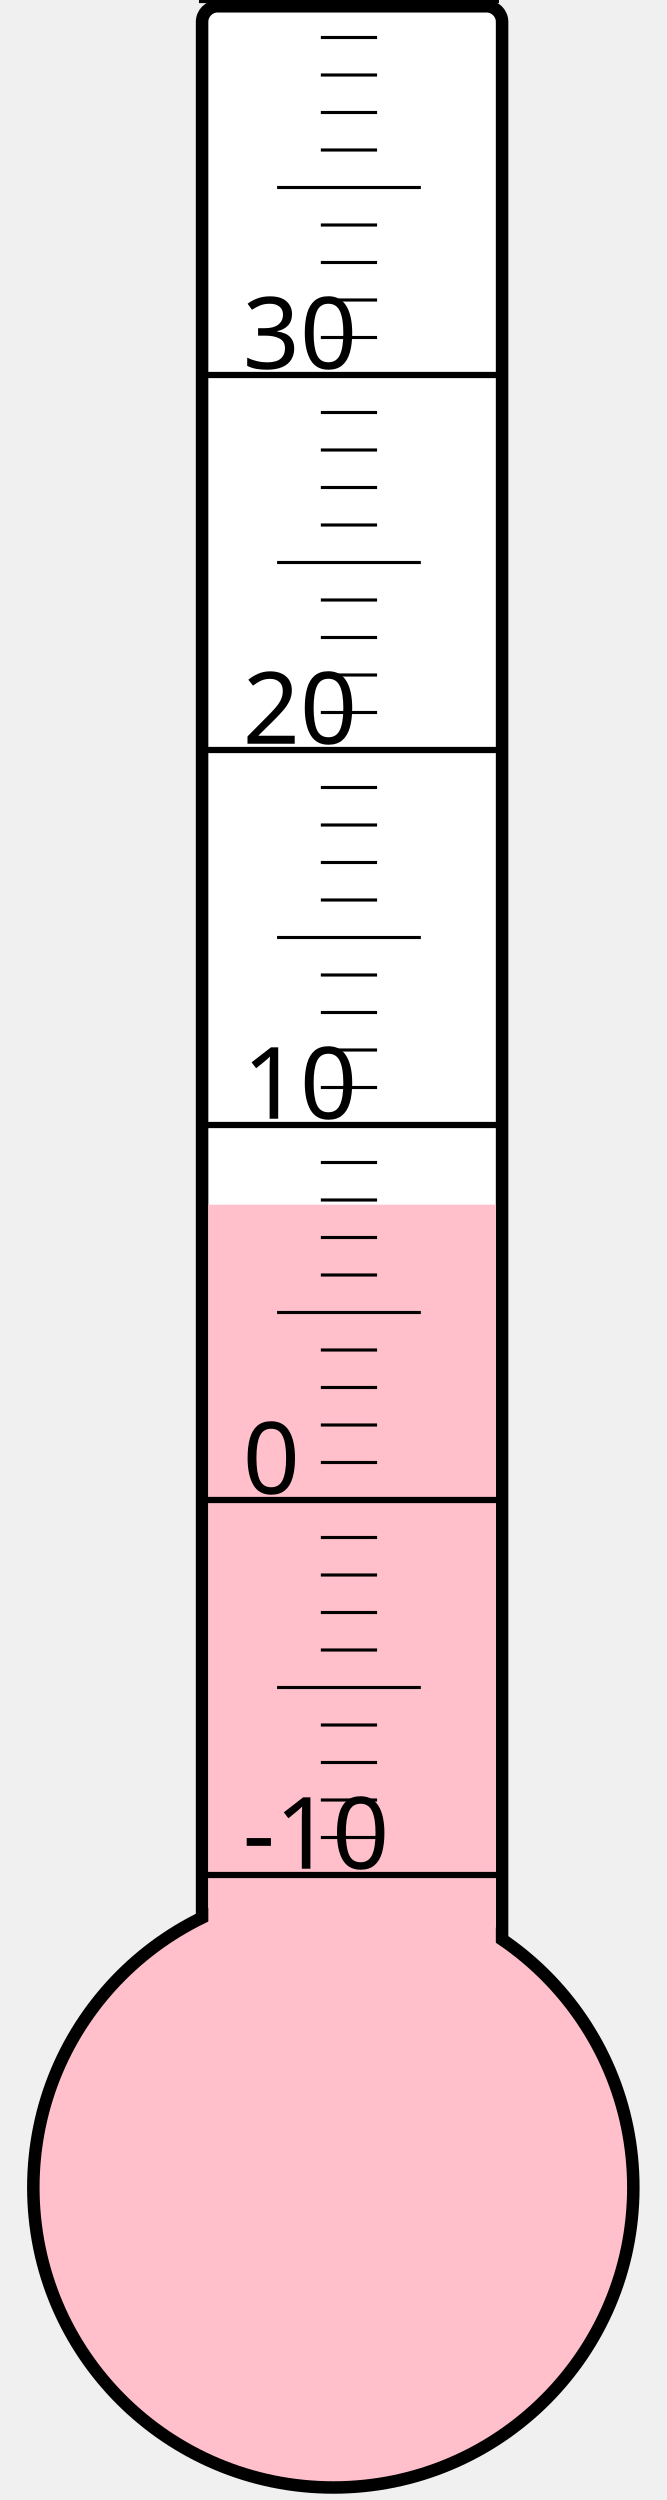
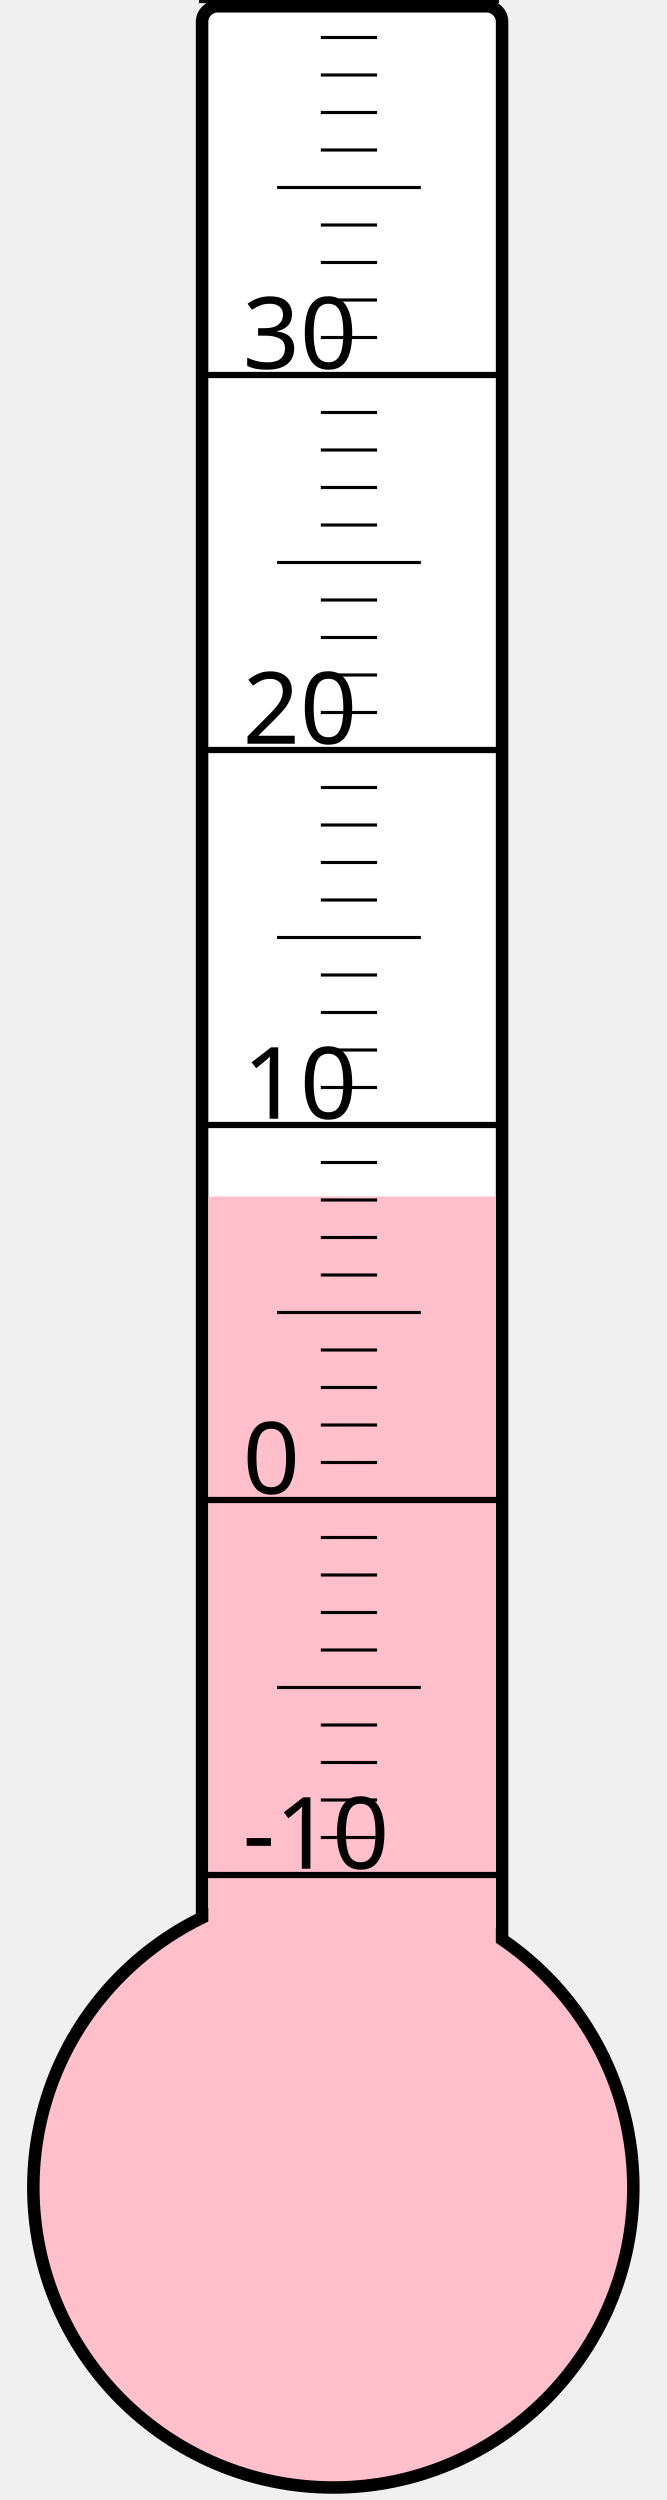
<svg xmlns="http://www.w3.org/2000/svg" width="40px" height="150px" viewBox="0 0 200 800">
  <rect width="200" height="800" x="0" y="0" style="fill: #ffffeb; fill-opacity: 0;" />
  <rect width="96" height="680" x="58" y="2" rx="5" ry="5" style="fill: white; fill-opacity: 1; stroke: black; stroke-width: 4;" />
  <circle cx="100" cy="700" r="96" style="fill: pink; stroke: black; stroke-width: 4;" />
-   <rect width="92" height="314.5" x="60" y="385.5" style="fill: pink; fill-opacity: 1; stroke-width: 0;" />
+   <rect width="92" height="317.125" x="60" y="382.875" style="fill: pink; fill-opacity: 1; stroke-width: 0;" />
  <text x="71" y="598" style="font-family: sans-serif; font-size: 24pt;">-10</text>
  <text x="71" y="478" style="font-family: sans-serif; font-size: 24pt;">0</text>
  <text x="71" y="358" style="font-family: sans-serif; font-size: 24pt;">10</text>
  <text x="71" y="238" style="font-family: sans-serif; font-size: 24pt;">20</text>
  <text x="71" y="118" style="font-family: sans-serif; font-size: 24pt;">30</text>
  <g style="stroke: black;">
    <line x1="57" y1="600" x2="153" y2="600" style="stroke-width: 2;" />
    <line x1="96" y1="588" x2="114" y2="588" style="stroke-width: 1;" />
    <line x1="96" y1="576" x2="114" y2="576" style="stroke-width: 1;" />
    <line x1="96" y1="564" x2="114" y2="564" style="stroke-width: 1;" />
    <line x1="96" y1="552" x2="114" y2="552" style="stroke-width: 1;" />
    <line x1="82" y1="540" x2="128" y2="540" style="stroke-width: 1;" />
    <line x1="96" y1="528" x2="114" y2="528" style="stroke-width: 1;" />
    <line x1="96" y1="516" x2="114" y2="516" style="stroke-width: 1;" />
    <line x1="96" y1="504" x2="114" y2="504" style="stroke-width: 1;" />
    <line x1="96" y1="492" x2="114" y2="492" style="stroke-width: 1;" />
    <line x1="57" y1="480" x2="153" y2="480" style="stroke-width: 2;" />
    <line x1="96" y1="468" x2="114" y2="468" style="stroke-width: 1;" />
    <line x1="96" y1="456" x2="114" y2="456" style="stroke-width: 1;" />
    <line x1="96" y1="444" x2="114" y2="444" style="stroke-width: 1;" />
    <line x1="96" y1="432" x2="114" y2="432" style="stroke-width: 1;" />
    <line x1="82" y1="420" x2="128" y2="420" style="stroke-width: 1;" />
    <line x1="96" y1="408" x2="114" y2="408" style="stroke-width: 1;" />
    <line x1="96" y1="396" x2="114" y2="396" style="stroke-width: 1;" />
    <line x1="96" y1="384" x2="114" y2="384" style="stroke-width: 1;" />
    <line x1="96" y1="372" x2="114" y2="372" style="stroke-width: 1;" />
    <line x1="57" y1="360" x2="153" y2="360" style="stroke-width: 2;" />
    <line x1="96" y1="348" x2="114" y2="348" style="stroke-width: 1;" />
    <line x1="96" y1="336" x2="114" y2="336" style="stroke-width: 1;" />
    <line x1="96" y1="324" x2="114" y2="324" style="stroke-width: 1;" />
    <line x1="96" y1="312" x2="114" y2="312" style="stroke-width: 1;" />
    <line x1="82" y1="300" x2="128" y2="300" style="stroke-width: 1;" />
    <line x1="96" y1="288" x2="114" y2="288" style="stroke-width: 1;" />
    <line x1="96" y1="276" x2="114" y2="276" style="stroke-width: 1;" />
    <line x1="96" y1="264" x2="114" y2="264" style="stroke-width: 1;" />
    <line x1="96" y1="252" x2="114" y2="252" style="stroke-width: 1;" />
    <line x1="57" y1="240" x2="153" y2="240" style="stroke-width: 2;" />
    <line x1="96" y1="228" x2="114" y2="228" style="stroke-width: 1;" />
    <line x1="96" y1="216" x2="114" y2="216" style="stroke-width: 1;" />
    <line x1="96" y1="204" x2="114" y2="204" style="stroke-width: 1;" />
    <line x1="96" y1="192" x2="114" y2="192" style="stroke-width: 1;" />
    <line x1="82" y1="180" x2="128" y2="180" style="stroke-width: 1;" />
    <line x1="96" y1="168" x2="114" y2="168" style="stroke-width: 1;" />
    <line x1="96" y1="156" x2="114" y2="156" style="stroke-width: 1;" />
    <line x1="96" y1="144" x2="114" y2="144" style="stroke-width: 1;" />
    <line x1="96" y1="132" x2="114" y2="132" style="stroke-width: 1;" />
    <line x1="57" y1="120" x2="153" y2="120" style="stroke-width: 2;" />
    <line x1="96" y1="108" x2="114" y2="108" style="stroke-width: 1;" />
    <line x1="96" y1="96" x2="114" y2="96" style="stroke-width: 1;" />
    <line x1="96" y1="84" x2="114" y2="84" style="stroke-width: 1;" />
    <line x1="96" y1="72" x2="114" y2="72" style="stroke-width: 1;" />
    <line x1="82" y1="60" x2="128" y2="60" style="stroke-width: 1;" />
    <line x1="96" y1="48" x2="114" y2="48" style="stroke-width: 1;" />
    <line x1="96" y1="36" x2="114" y2="36" style="stroke-width: 1;" />
    <line x1="96" y1="24" x2="114" y2="24" style="stroke-width: 1;" />
    <line x1="96" y1="12" x2="114" y2="12" style="stroke-width: 1;" />
    <line x1="57" y1="0" x2="153" y2="0" style="stroke-width: 2;" />
  </g>
</svg>
